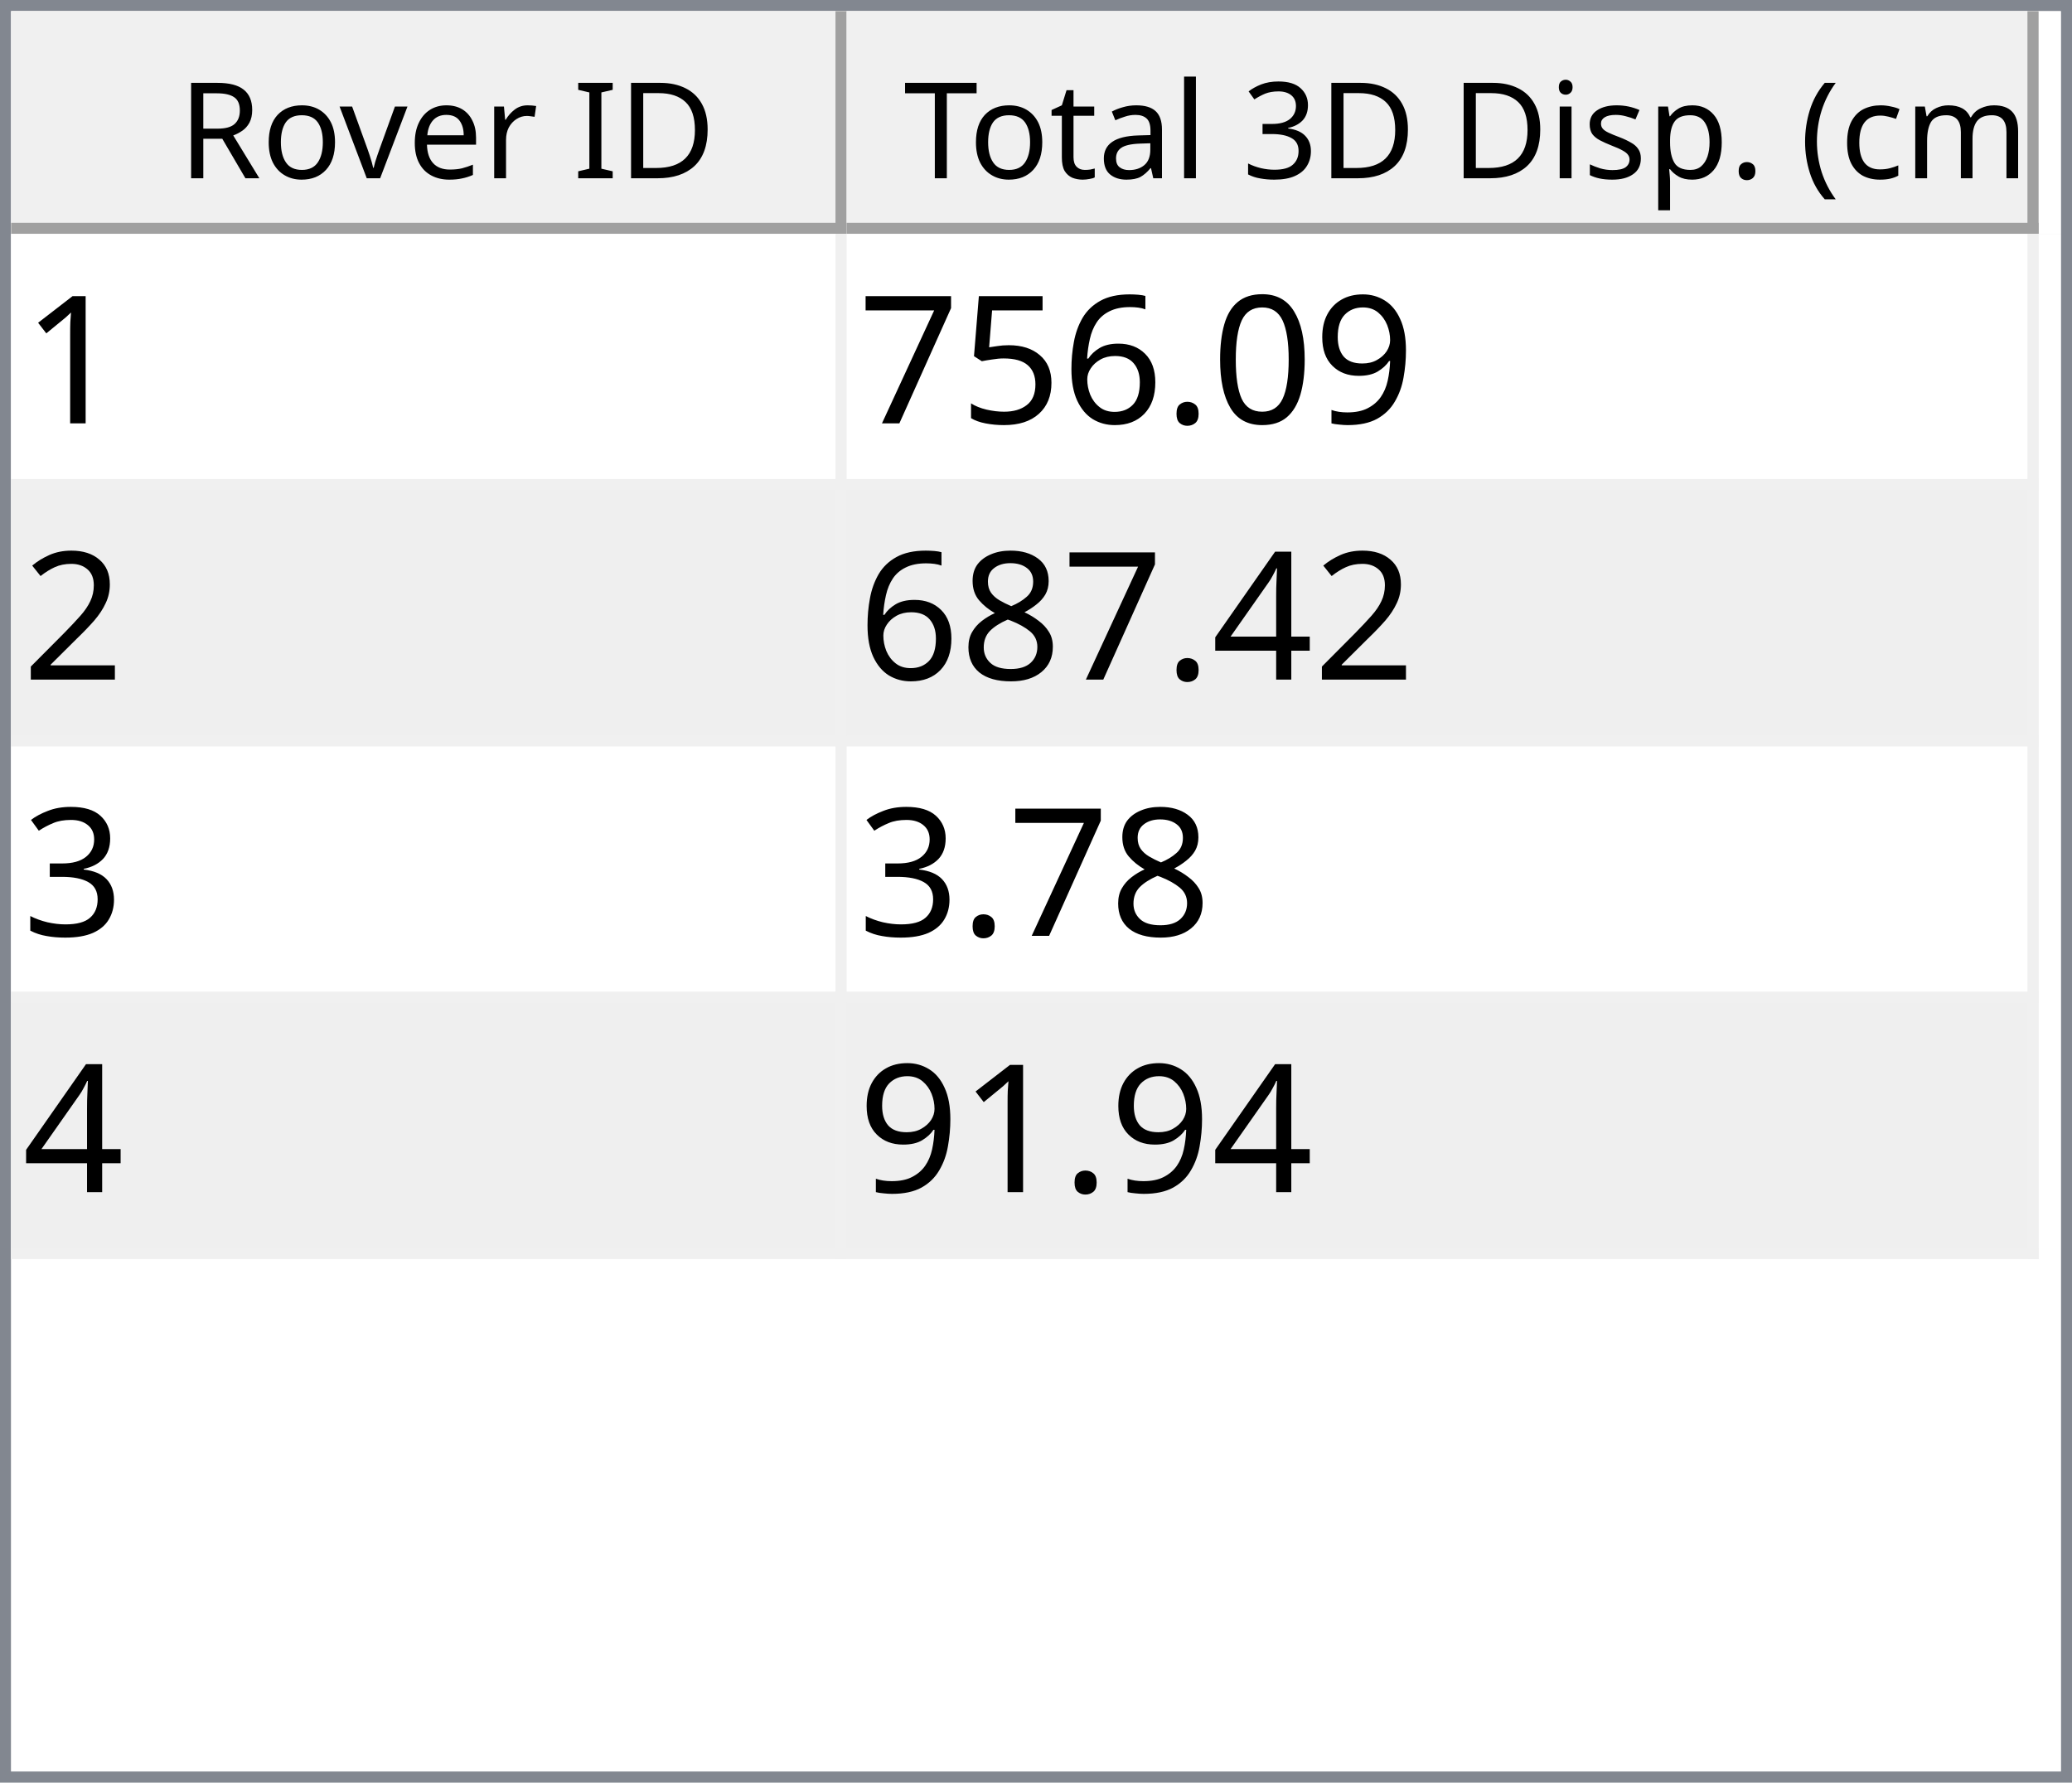
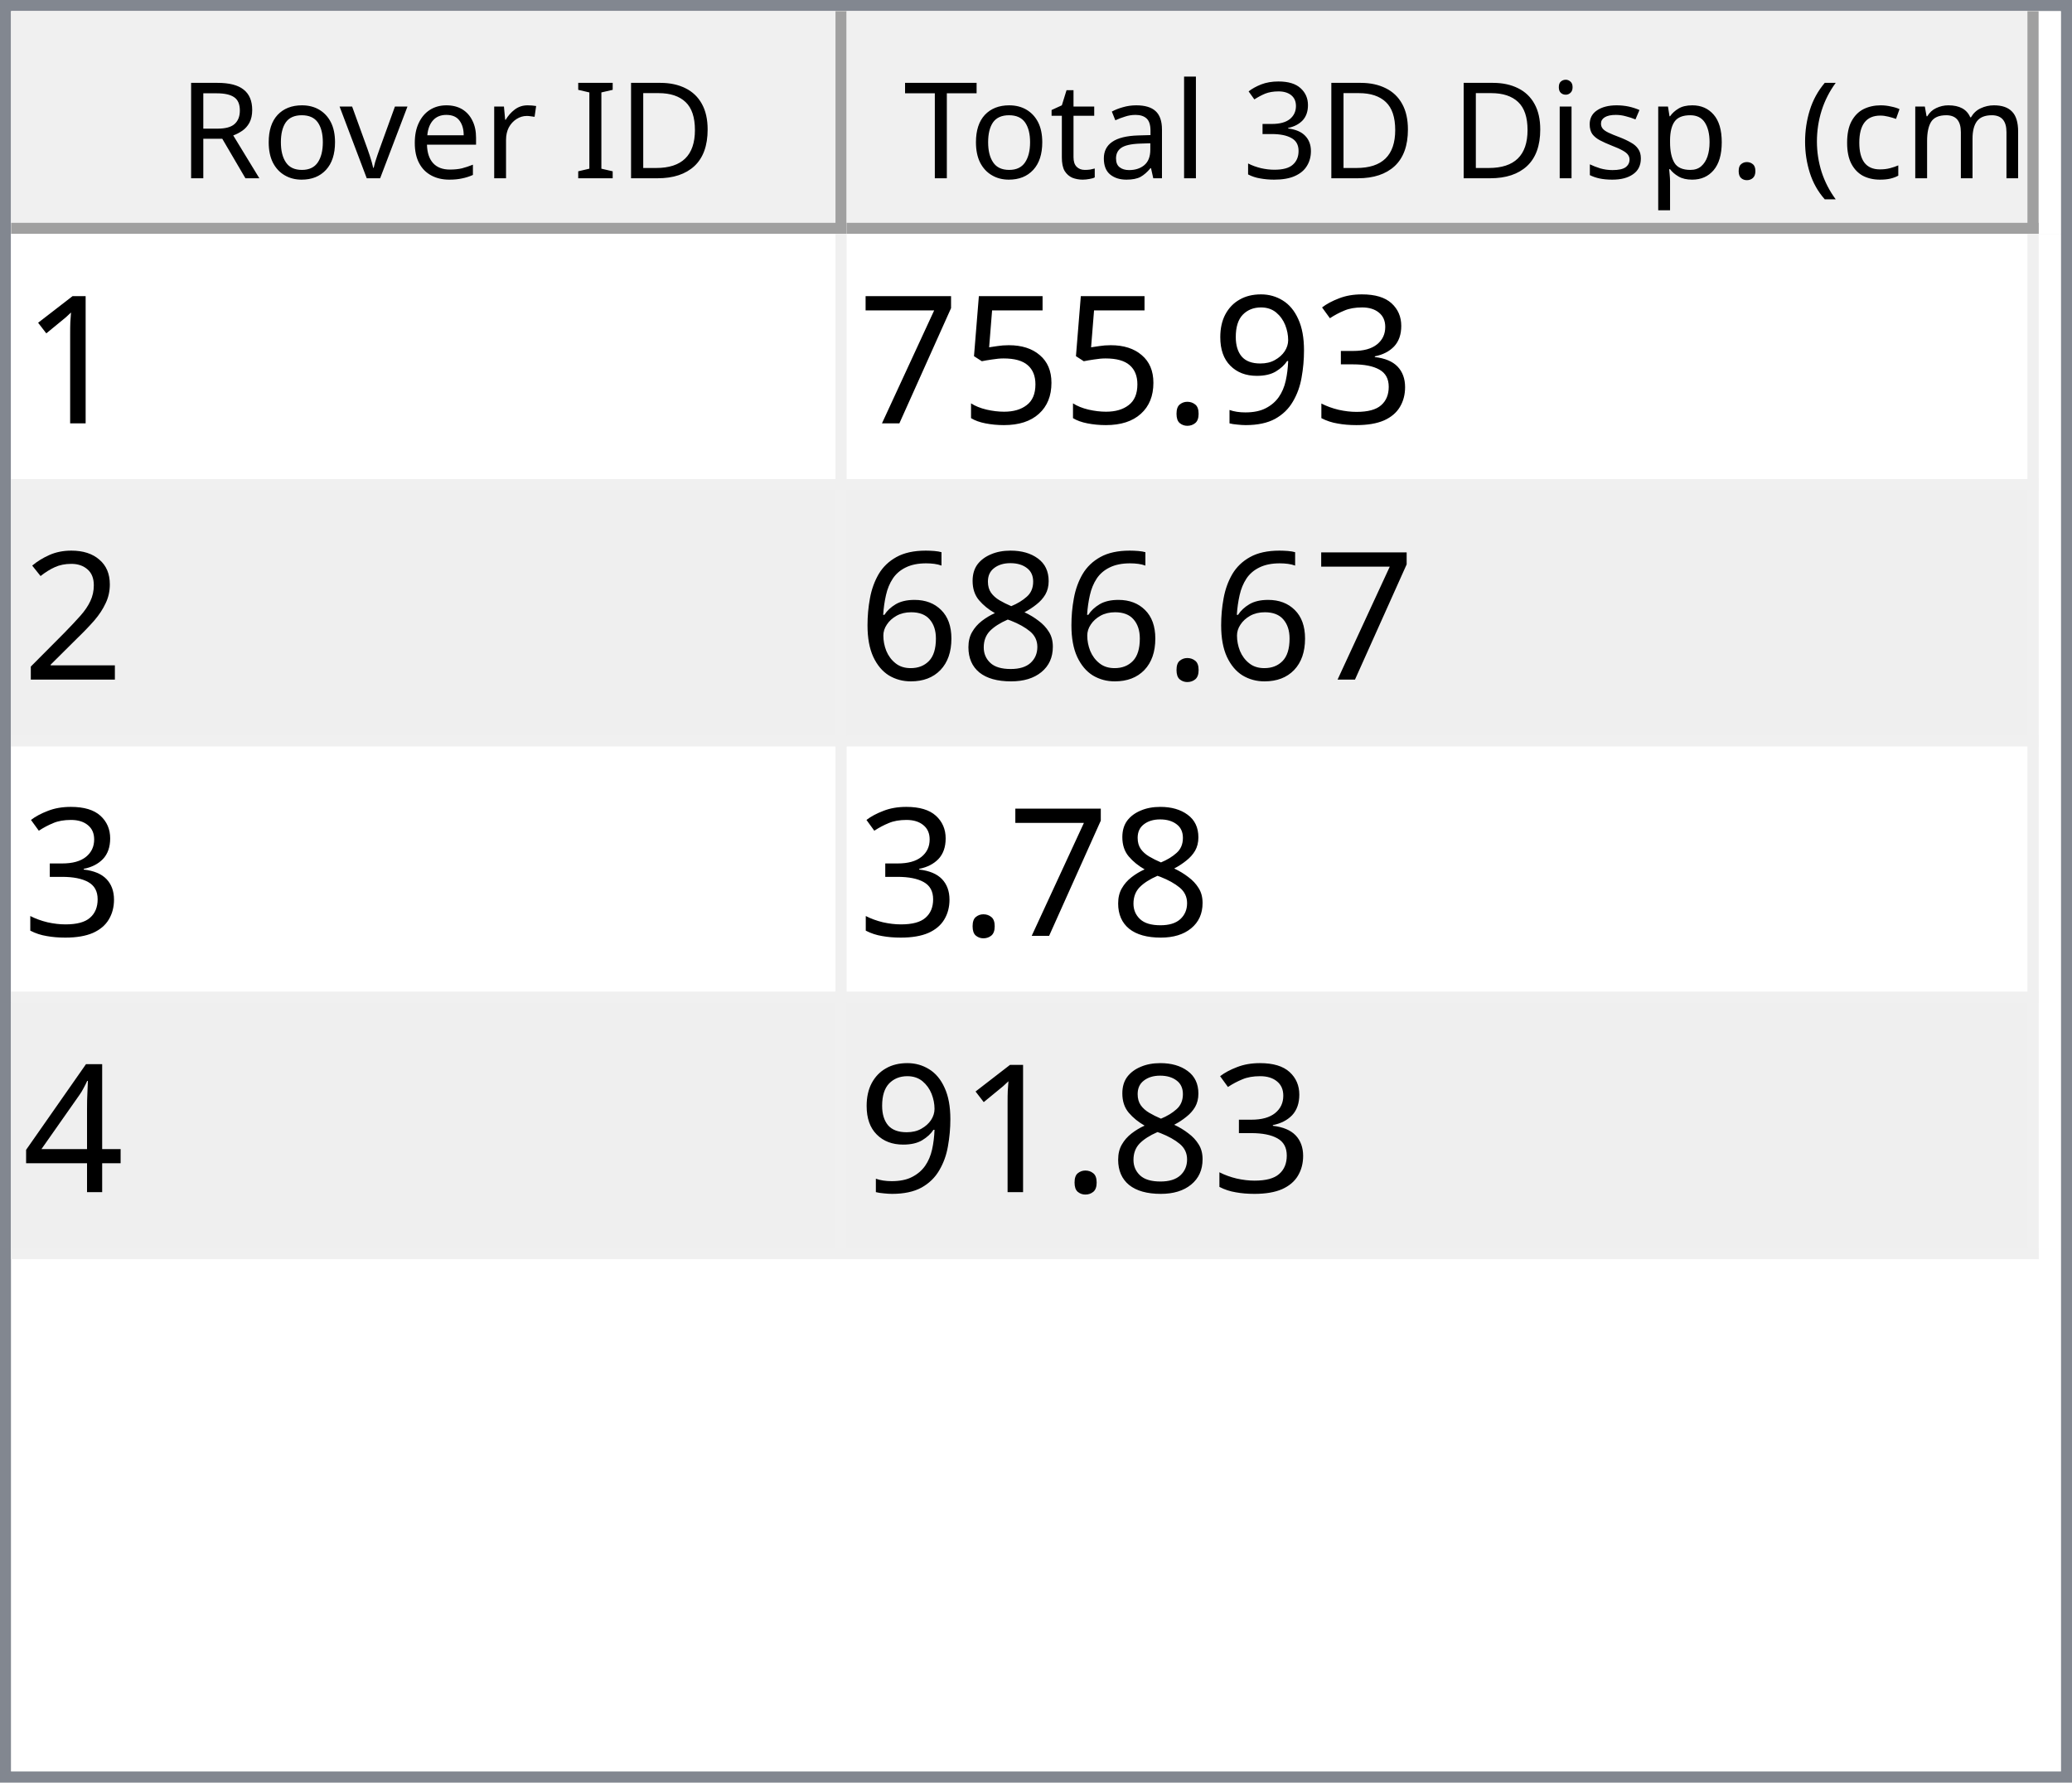
<svg xmlns="http://www.w3.org/2000/svg" style="fill-opacity:1; color-rendering:auto; color-interpolation:auto; text-rendering:auto; stroke:black; stroke-linecap:square; stroke-miterlimit:10; shape-rendering:auto; stroke-opacity:1; fill:black; stroke-dasharray:none; font-weight:normal; stroke-width:1; font-family:'Dialog'; font-style:normal; stroke-linejoin:miter; font-size:12px; stroke-dashoffset:0; image-rendering:auto;" width="186" height="160">
  <defs id="genericDefs" />
  <g>
    <defs id="defs1">
      <clipPath clipPathUnits="userSpaceOnUse" id="clipPath1">
        <path d="M0 0 L186 0 L186 160 L0 160 L0 0 Z" />
      </clipPath>
      <clipPath clipPathUnits="userSpaceOnUse" id="clipPath2">
        <path d="M0 0 L0 160 L186 160 L186 0 Z" />
      </clipPath>
      <clipPath clipPathUnits="userSpaceOnUse" id="clipPath3">
        <path d="M0 0 L0 20 L184 20 L184 0 Z" />
      </clipPath>
      <clipPath clipPathUnits="userSpaceOnUse" id="clipPath4">
        <path d="M0 0 L0 20 L75 20 L75 0 Z" />
      </clipPath>
      <clipPath clipPathUnits="userSpaceOnUse" id="clipPath5">
        <path d="M1 1 L1 19 L74 19 L74 1 Z" />
      </clipPath>
      <clipPath clipPathUnits="userSpaceOnUse" id="clipPath6">
        <path d="M0 0 L0 18 L73 18 L73 0 Z" />
      </clipPath>
      <clipPath clipPathUnits="userSpaceOnUse" id="clipPath7">
        <path d="M-0.5 -0.5 L-0.5 19.5 L74.5 19.5 L74.5 -0.5 Z" />
      </clipPath>
      <clipPath clipPathUnits="userSpaceOnUse" id="clipPath8">
        <path d="M0 0 L0 20 L107 20 L107 0 Z" />
      </clipPath>
      <clipPath clipPathUnits="userSpaceOnUse" id="clipPath9">
        <path d="M1 1 L1 19 L106 19 L106 1 Z" />
      </clipPath>
      <clipPath clipPathUnits="userSpaceOnUse" id="clipPath10">
        <path d="M0 0 L0 18 L105 18 L105 0 Z" />
      </clipPath>
      <clipPath clipPathUnits="userSpaceOnUse" id="clipPath11">
        <path d="M-0.5 -0.5 L-0.5 19.5 L106.5 19.5 L106.5 -0.5 Z" />
      </clipPath>
      <clipPath clipPathUnits="userSpaceOnUse" id="clipPath12">
        <path d="M0 0 L0 138 L184 138 L184 0 Z" />
      </clipPath>
      <clipPath clipPathUnits="userSpaceOnUse" id="clipPath13">
        <path d="M0 0 L0 92 L182 92 L182 0 Z" />
      </clipPath>
      <clipPath clipPathUnits="userSpaceOnUse" id="clipPath14">
        <path d="M-0.5 -0.5 L-0.5 91.5 L181.5 91.5 L181.5 -0.5 Z" />
      </clipPath>
      <clipPath clipPathUnits="userSpaceOnUse" id="clipPath15">
        <path d="M0 0 L0 22 L74 22 L74 0 Z" />
      </clipPath>
      <clipPath clipPathUnits="userSpaceOnUse" id="clipPath16">
        <path d="M0 0 L0 22 L106 22 L106 0 Z" />
      </clipPath>
      <font horiz-adv-x="64.551" id="font1">
        <font-face ascent="107.91" descent="25.098" units-per-em="100" style="font-style:normal; font-family:Segoe UI; font-weight:normal;" />
        <missing-glyph horiz-adv-x="64.551" d="M8.109 0 L8.109 68.266 L56.453 68.266 L56.453 0 L8.109 0 ZM15.328 7.234 L49.219 7.234 L49.219 61.031 L15.328 61.031 L15.328 7.234 Z" />
        <glyph unicode="D" horiz-adv-x="70.117" d="M9.188 0 L9.188 70.016 L28.516 70.016 Q65.531 70.016 65.531 35.891 Q65.531 19.672 55.25 9.836 Q44.969 0 27.734 0 L9.188 0 ZM17.391 62.594 L17.391 7.422 L27.828 7.422 Q41.609 7.422 49.273 14.797 Q56.938 22.172 56.938 35.688 Q56.938 62.594 28.328 62.594 L17.391 62.594 Z" />
        <glyph unicode="I" horiz-adv-x="26.611" d="M17.391 0 L9.188 0 L9.188 70.016 L17.391 70.016 L17.391 0 Z" />
        <glyph unicode=" " horiz-adv-x="27.393" d="" />
        <glyph unicode="r" horiz-adv-x="34.766" d="M34.188 41.891 Q32.078 43.5 28.125 43.5 Q23 43.5 19.555 38.672 Q16.109 33.844 16.109 25.484 L16.109 0 L8.109 0 L8.109 50 L16.109 50 L16.109 39.703 L16.312 39.703 Q18.016 44.969 21.531 47.922 Q25.047 50.875 29.391 50.875 Q32.516 50.875 34.188 50.203 L34.188 41.891 Z" />
        <glyph unicode="e" horiz-adv-x="52.295" d="M48.297 23 L12.984 23 Q13.188 14.656 17.484 10.109 Q21.781 5.562 29.297 5.562 Q37.75 5.562 44.828 11.141 L44.828 3.609 Q38.234 -1.172 27.391 -1.172 Q16.797 -1.172 10.742 5.641 Q4.688 12.453 4.688 24.812 Q4.688 36.469 11.305 43.82 Q17.922 51.172 27.734 51.172 Q37.547 51.172 42.922 44.828 Q48.297 38.484 48.297 27.203 L48.297 23 ZM40.094 29.781 Q40.047 36.719 36.75 40.578 Q33.453 44.438 27.594 44.438 Q21.922 44.438 17.969 40.383 Q14.016 36.328 13.094 29.781 L40.094 29.781 Z" />
        <glyph unicode="v" horiz-adv-x="47.9" d="M47.406 50 L27.484 0 L19.625 0 L0.688 50 L9.469 50 L22.172 13.672 Q23.578 9.672 23.922 6.688 L24.125 6.688 Q24.609 10.453 25.688 13.484 L38.969 50 L47.406 50 Z" />
        <glyph unicode="o" horiz-adv-x="58.594" d="M29 -1.172 Q17.922 -1.172 11.305 5.836 Q4.688 12.844 4.688 24.422 Q4.688 37.016 11.57 44.094 Q18.453 51.172 30.172 51.172 Q41.359 51.172 47.633 44.289 Q53.906 37.406 53.906 25.203 Q53.906 13.234 47.141 6.031 Q40.375 -1.172 29 -1.172 ZM29.594 44.438 Q21.875 44.438 17.383 39.188 Q12.891 33.938 12.891 24.703 Q12.891 15.828 17.43 10.695 Q21.969 5.562 29.594 5.562 Q37.359 5.562 41.531 10.594 Q45.703 15.625 45.703 24.906 Q45.703 34.281 41.531 39.359 Q37.359 44.438 29.594 44.438 Z" />
        <glyph unicode="R" horiz-adv-x="59.814" d="M59.375 0 L49.609 0 L37.891 19.625 Q36.281 22.359 34.766 24.289 Q33.25 26.219 31.664 27.438 Q30.078 28.656 28.25 29.219 Q26.422 29.781 24.125 29.781 L17.391 29.781 L17.391 0 L9.188 0 L9.188 70.016 L30.078 70.016 Q34.672 70.016 38.555 68.867 Q42.438 67.719 45.289 65.375 Q48.141 63.031 49.758 59.547 Q51.375 56.062 51.375 51.375 Q51.375 47.703 50.273 44.656 Q49.172 41.609 47.148 39.211 Q45.125 36.812 42.266 35.133 Q39.406 33.453 35.844 32.516 L35.844 32.328 Q37.594 31.547 38.891 30.547 Q40.188 29.547 41.359 28.18 Q42.531 26.812 43.68 25.078 Q44.828 23.344 46.234 21.047 L59.375 0 ZM17.391 62.594 L17.391 37.203 L28.516 37.203 Q31.594 37.203 34.203 38.133 Q36.812 39.062 38.719 40.797 Q40.625 42.531 41.703 45.047 Q42.781 47.562 42.781 50.688 Q42.781 56.297 39.141 59.445 Q35.5 62.594 28.609 62.594 L17.391 62.594 Z" />
        <glyph unicode=")" horiz-adv-x="30.176" d="M8.297 -15.922 L1.172 -15.922 Q16.406 2.344 16.406 26.812 Q16.406 51.469 1.078 70.016 L8.297 70.016 Q23.531 52.156 23.531 26.703 Q23.531 1.375 8.297 -15.922 Z" />
        <glyph unicode="m" horiz-adv-x="86.133" d="M79.109 0 L71.094 0 L71.094 28.719 Q71.094 37.016 68.531 40.727 Q65.969 44.438 59.906 44.438 Q54.781 44.438 51.195 39.75 Q47.609 35.062 47.609 28.516 L47.609 0 L39.594 0 L39.594 29.688 Q39.594 44.438 28.219 44.438 Q22.953 44.438 19.531 40.016 Q16.109 35.594 16.109 28.516 L16.109 0 L8.109 0 L8.109 50 L16.109 50 L16.109 42.094 L16.312 42.094 Q21.625 51.172 31.844 51.172 Q36.969 51.172 40.773 48.312 Q44.578 45.453 46 40.828 Q51.562 51.172 62.594 51.172 Q79.109 51.172 79.109 30.812 L79.109 0 Z" />
        <glyph unicode="c" horiz-adv-x="46.191" d="M42.188 2.297 Q36.422 -1.172 28.516 -1.172 Q17.828 -1.172 11.258 5.789 Q4.688 12.75 4.688 23.828 Q4.688 36.188 11.766 43.68 Q18.844 51.172 30.672 51.172 Q37.25 51.172 42.281 48.734 L42.281 40.531 Q36.719 44.438 30.375 44.438 Q22.703 44.438 17.797 38.945 Q12.891 33.453 12.891 24.516 Q12.891 15.719 17.508 10.641 Q22.125 5.562 29.891 5.562 Q36.422 5.562 42.188 9.906 L42.188 2.297 Z" />
        <glyph unicode="(" horiz-adv-x="30.176" d="M29.109 -15.922 L21.969 -15.922 Q6.844 1.375 6.844 26.703 Q6.844 52.156 21.969 70.016 L29.203 70.016 Q13.875 51.469 13.875 26.812 Q13.875 2.344 29.109 -15.922 Z" />
        <glyph unicode="." horiz-adv-x="21.68" d="M10.891 -1.078 Q8.641 -1.078 7.055 0.539 Q5.469 2.156 5.469 4.391 Q5.469 6.641 7.055 8.273 Q8.641 9.906 10.891 9.906 Q13.188 9.906 14.797 8.273 Q16.406 6.641 16.406 4.391 Q16.406 2.156 14.797 0.539 Q13.188 -1.078 10.891 -1.078 Z" />
        <glyph unicode="p" horiz-adv-x="58.789" d="M16.312 7.234 L16.109 7.234 L16.109 -23 L8.109 -23 L8.109 50 L16.109 50 L16.109 41.219 L16.312 41.219 Q22.219 51.172 33.594 51.172 Q43.266 51.172 48.688 44.461 Q54.109 37.75 54.109 26.469 Q54.109 13.922 48 6.375 Q41.891 -1.172 31.297 -1.172 Q21.578 -1.172 16.312 7.234 ZM16.109 27.391 L16.109 20.406 Q16.109 14.203 20.141 9.883 Q24.172 5.562 30.375 5.562 Q37.641 5.562 41.773 11.133 Q45.906 16.703 45.906 26.609 Q45.906 34.969 42.047 39.703 Q38.188 44.438 31.594 44.438 Q24.609 44.438 20.359 39.578 Q16.109 34.719 16.109 27.391 Z" />
        <glyph unicode="s" horiz-adv-x="42.432" d="M5.078 1.812 L5.078 10.406 Q11.625 5.562 19.484 5.562 Q30.031 5.562 30.031 12.594 Q30.031 14.594 29.125 15.992 Q28.219 17.391 26.68 18.461 Q25.141 19.531 23.07 20.383 Q21 21.234 18.609 22.172 Q15.281 23.484 12.766 24.828 Q10.25 26.172 8.57 27.859 Q6.891 29.547 6.031 31.695 Q5.172 33.844 5.172 36.719 Q5.172 40.234 6.789 42.945 Q8.406 45.656 11.086 47.484 Q13.766 49.312 17.211 50.242 Q20.656 51.172 24.312 51.172 Q30.812 51.172 35.938 48.922 L35.938 40.828 Q30.422 44.438 23.25 44.438 Q21 44.438 19.195 43.922 Q17.391 43.406 16.094 42.477 Q14.797 41.547 14.086 40.258 Q13.375 38.969 13.375 37.406 Q13.375 35.453 14.086 34.133 Q14.797 32.812 16.164 31.789 Q17.531 30.766 19.484 29.938 Q21.438 29.109 23.922 28.125 Q27.25 26.859 29.883 25.516 Q32.516 24.172 34.375 22.484 Q36.234 20.797 37.234 18.602 Q38.234 16.406 38.234 13.375 Q38.234 9.672 36.602 6.938 Q34.969 4.203 32.234 2.398 Q29.5 0.594 25.93 -0.289 Q22.359 -1.172 18.453 -1.172 Q10.75 -1.172 5.078 1.812 Z" />
        <glyph unicode="i" horiz-adv-x="24.219" d="M12.203 62.703 Q10.062 62.703 8.547 64.164 Q7.031 65.625 7.031 67.875 Q7.031 70.125 8.547 71.609 Q10.062 73.094 12.203 73.094 Q14.406 73.094 15.945 71.609 Q17.484 70.125 17.484 67.875 Q17.484 65.719 15.945 64.211 Q14.406 62.703 12.203 62.703 ZM16.109 0 L8.109 0 L8.109 50 L16.109 50 L16.109 0 Z" />
        <glyph unicode="3" horiz-adv-x="53.906" d="M46.531 19.828 Q46.531 15.094 44.75 11.211 Q42.969 7.328 39.719 4.57 Q36.469 1.812 31.93 0.297 Q27.391 -1.219 21.922 -1.219 Q11.922 -1.219 6 2.594 L6 11.188 Q13.094 5.609 22.219 5.609 Q25.875 5.609 28.828 6.539 Q31.781 7.469 33.906 9.227 Q36.031 10.984 37.18 13.477 Q38.328 15.969 38.328 19.094 Q38.328 32.812 18.797 32.812 L12.984 32.812 L12.984 39.594 L18.5 39.594 Q35.797 39.594 35.797 52.484 Q35.797 64.406 22.609 64.406 Q15.188 64.406 8.688 59.422 L8.688 67.188 Q15.375 71.188 24.609 71.188 Q29 71.188 32.57 69.969 Q36.141 68.75 38.68 66.555 Q41.219 64.359 42.609 61.281 Q44 58.203 44 54.5 Q44 40.672 30.031 36.719 L30.031 36.531 Q33.594 36.141 36.625 34.797 Q39.656 33.453 41.852 31.305 Q44.047 29.156 45.289 26.25 Q46.531 23.344 46.531 19.828 Z" />
        <glyph unicode="l" horiz-adv-x="24.219" d="M16.109 0 L8.109 0 L8.109 74.031 L16.109 74.031 L16.109 0 Z" />
        <glyph unicode="a" horiz-adv-x="50.879" d="M43.891 0 L35.891 0 L35.891 7.812 L35.688 7.812 Q30.469 -1.172 20.312 -1.172 Q12.844 -1.172 8.617 2.781 Q4.391 6.734 4.391 13.281 Q4.391 27.297 20.906 29.594 L35.891 31.688 Q35.891 44.438 25.594 44.438 Q16.547 44.438 9.281 38.281 L9.281 46.484 Q16.656 51.172 26.266 51.172 Q43.891 51.172 43.891 32.516 L43.891 0 ZM35.891 25.297 L23.828 23.641 Q18.266 22.859 15.43 20.875 Q12.594 18.891 12.594 13.875 Q12.594 10.203 15.211 7.883 Q17.828 5.562 22.172 5.562 Q28.125 5.562 32.008 9.742 Q35.891 13.922 35.891 20.312 L35.891 25.297 Z" />
        <glyph unicode="t" horiz-adv-x="33.887" d="M31.297 0.484 Q28.469 -1.078 23.828 -1.078 Q10.688 -1.078 10.688 13.578 L10.688 43.172 L2.094 43.172 L2.094 50 L10.688 50 L10.688 62.203 L18.703 64.797 L18.703 50 L31.297 50 L31.297 43.172 L18.703 43.172 L18.703 14.984 Q18.703 9.969 20.414 7.82 Q22.125 5.672 26.078 5.672 Q29.109 5.672 31.297 7.328 L31.297 0.484 Z" />
        <glyph unicode="T" horiz-adv-x="52.393" d="M50.594 62.594 L30.375 62.594 L30.375 0 L22.172 0 L22.172 62.594 L2 62.594 L2 70.016 L50.594 70.016 L50.594 62.594 Z" />
      </font>
      <font horiz-adv-x="75.0" id="font2">
        <font-face ascent="100.537" descent="21.973" units-per-em="100" style="font-style:normal; font-family:sans-serif; font-weight:normal;" />
        <missing-glyph horiz-adv-x="75.0" d="M12.5 0 L12.5 62.5 L62.5 62.5 L62.5 0 L12.5 0 ZM14.062 1.562 L60.938 1.562 L60.938 60.938 L14.062 60.938 L14.062 1.562 Z" />
        <glyph unicode="1" horiz-adv-x="55.615" d="M37.25 0 L28.469 0 L28.469 56 Q25.297 52.984 20.141 49.953 Q14.984 46.922 10.891 45.406 L10.891 53.906 Q18.266 57.375 23.781 62.305 Q29.297 67.234 31.594 71.875 L37.25 71.875 L37.25 0 Z" />
+         <glyph unicode="3" horiz-adv-x="55.615" d="M4.203 18.891 L12.984 20.062 Q14.5 12.594 18.141 9.297 Q21.781 6 27 6 Q33.203 6 37.477 10.297 Q41.75 14.594 41.75 20.953 Q41.75 27 37.797 30.93 Q33.844 34.859 27.734 34.859 Q25.25 34.859 21.531 33.891 L22.516 41.609 Q23.391 41.5 23.922 41.5 Q29.547 41.5 34.039 44.43 Q38.531 47.359 38.531 53.469 Q38.531 58.297 35.258 61.477 Q31.984 64.656 26.812 64.656 Q21.688 64.656 18.266 61.43 Q14.844 58.203 13.875 51.766 L5.078 53.328 Q6.688 62.156 12.398 67.016 Q18.109 71.875 26.609 71.875 Q32.469 71.875 37.398 69.359 Q42.328 66.844 44.945 62.5 Q47.562 58.156 47.562 53.266 Q47.562 48.641 45.07 44.828 Q42.578 41.016 37.703 38.766 Q44.047 37.312 47.562 32.695 Q51.078 28.078 51.078 21.141 Q51.078 11.766 44.242 5.25 Q37.406 -1.266 26.953 -1.266 Q17.531 -1.266 11.305 4.352 Q5.078 9.969 4.203 18.891 Z" />
        <glyph unicode="9" horiz-adv-x="55.615" d="M5.469 16.547 L13.922 17.328 Q14.984 11.375 18.016 8.688 Q21.047 6 25.781 6 Q29.828 6 32.883 7.859 Q35.938 9.719 37.891 12.82 Q39.844 15.922 41.164 21.195 Q42.484 26.469 42.484 31.938 Q42.484 32.516 42.438 33.688 Q39.797 29.5 35.234 26.883 Q30.672 24.266 25.344 24.266 Q16.453 24.266 10.305 30.711 Q4.156 37.156 4.156 47.703 Q4.156 58.594 10.578 65.234 Q17 71.875 26.656 71.875 Q33.641 71.875 39.43 68.117 Q45.219 64.359 48.219 57.398 Q51.219 50.438 51.219 37.25 Q51.219 23.531 48.242 15.406 Q45.266 7.281 39.383 3.031 Q33.5 -1.219 25.594 -1.219 Q17.188 -1.219 11.867 3.445 Q6.547 8.109 5.469 16.547 ZM41.453 48.141 Q41.453 55.719 37.43 60.156 Q33.406 64.594 27.734 64.594 Q21.875 64.594 17.531 59.812 Q13.188 55.031 13.188 47.406 Q13.188 40.578 17.312 36.305 Q21.438 32.031 27.484 32.031 Q33.594 32.031 37.523 36.305 Q41.453 40.578 41.453 48.141 Z" />
-         <glyph unicode="0" horiz-adv-x="55.615" d="M4.156 35.297 Q4.156 48 6.766 55.742 Q9.375 63.484 14.523 67.68 Q19.672 71.875 27.484 71.875 Q33.25 71.875 37.594 69.555 Q41.938 67.234 44.773 62.867 Q47.609 58.5 49.219 52.227 Q50.828 45.953 50.828 35.297 Q50.828 22.703 48.242 14.969 Q45.656 7.234 40.508 3.008 Q35.359 -1.219 27.484 -1.219 Q17.141 -1.219 11.234 6.203 Q4.156 15.141 4.156 35.297 ZM13.188 35.297 Q13.188 17.672 17.312 11.836 Q21.438 6 27.484 6 Q33.547 6 37.672 11.859 Q41.797 17.719 41.797 35.297 Q41.797 52.984 37.672 58.789 Q33.547 64.594 27.391 64.594 Q21.344 64.594 17.719 59.469 Q13.188 52.938 13.188 35.297 Z" />
        <glyph unicode="." horiz-adv-x="27.783" d="M9.078 0 L9.078 10.016 L19.094 10.016 L19.094 0 L9.078 0 Z" />
-         <glyph unicode="6" horiz-adv-x="55.615" d="M49.75 54.047 L41.016 53.375 Q39.844 58.547 37.703 60.891 Q34.125 64.656 28.906 64.656 Q24.703 64.656 21.531 62.312 Q17.391 59.281 14.992 53.469 Q12.594 47.656 12.5 36.922 Q15.672 41.75 20.266 44.094 Q24.859 46.438 29.891 46.438 Q38.672 46.438 44.852 39.969 Q51.031 33.5 51.031 23.25 Q51.031 16.5 48.125 10.719 Q45.219 4.938 40.141 1.859 Q35.062 -1.219 28.609 -1.219 Q17.625 -1.219 10.695 6.859 Q3.766 14.938 3.766 33.5 Q3.766 54.25 11.422 63.672 Q18.109 71.875 29.438 71.875 Q37.891 71.875 43.289 67.141 Q48.688 62.406 49.75 54.047 ZM13.875 23.188 Q13.875 18.656 15.797 14.508 Q17.719 10.359 21.188 8.18 Q24.656 6 28.469 6 Q34.031 6 38.039 10.492 Q42.047 14.984 42.047 22.703 Q42.047 30.125 38.086 34.398 Q34.125 38.672 28.125 38.672 Q22.172 38.672 18.023 34.398 Q13.875 30.125 13.875 23.188 Z" />
        <glyph unicode="5" horiz-adv-x="55.615" d="M4.156 18.75 L13.375 19.531 Q14.406 12.797 18.141 9.398 Q21.875 6 27.156 6 Q33.5 6 37.891 10.789 Q42.281 15.578 42.281 23.484 Q42.281 31 38.062 35.352 Q33.844 39.703 27 39.703 Q22.75 39.703 19.336 37.773 Q15.922 35.844 13.969 32.766 L5.719 33.844 L12.641 70.609 L48.25 70.609 L48.25 62.203 L19.672 62.203 L15.828 42.969 Q22.266 47.469 29.344 47.469 Q38.719 47.469 45.164 40.969 Q51.609 34.469 51.609 24.266 Q51.609 14.547 45.953 7.469 Q39.062 -1.219 27.156 -1.219 Q17.391 -1.219 11.211 4.25 Q5.031 9.719 4.156 18.75 Z" />
        <glyph unicode="7" horiz-adv-x="55.615" d="M4.734 62.203 L4.734 70.656 L51.078 70.656 L51.078 63.812 Q44.234 56.547 37.523 44.484 Q30.812 32.422 27.156 19.672 Q24.516 10.688 23.781 0 L14.75 0 Q14.891 8.453 18.062 20.414 Q21.234 32.375 27.172 43.484 Q33.109 54.594 39.797 62.203 L4.734 62.203 Z" />
        <glyph unicode="2" horiz-adv-x="55.615" d="M50.344 8.453 L50.344 0 L3.031 0 Q2.938 3.172 4.047 6.109 Q5.859 10.938 9.836 15.625 Q13.812 20.312 21.344 26.469 Q33.016 36.031 37.117 41.625 Q41.219 47.219 41.219 52.203 Q41.219 57.422 37.477 61.008 Q33.734 64.594 27.734 64.594 Q21.391 64.594 17.578 60.789 Q13.766 56.984 13.719 50.25 L4.688 51.172 Q5.609 61.281 11.664 66.578 Q17.719 71.875 27.938 71.875 Q38.234 71.875 44.242 66.164 Q50.25 60.453 50.25 52 Q50.25 47.703 48.492 43.555 Q46.734 39.406 42.656 34.812 Q38.578 30.219 29.109 22.219 Q21.188 15.578 18.945 13.211 Q16.703 10.844 15.234 8.453 L50.344 8.453 Z" />
+         <glyph unicode="8" horiz-adv-x="55.615" d="M17.672 38.812 Q12.203 40.828 9.57 44.539 Q6.938 48.25 6.938 53.422 Q6.938 61.234 12.555 66.555 Q18.172 71.875 27.484 71.875 Q36.859 71.875 42.578 66.43 Q48.297 60.984 48.297 53.172 Q48.297 48.188 45.68 44.508 Q43.062 40.828 37.75 38.812 Q44.344 36.672 47.781 31.883 Q51.219 27.094 51.219 20.453 Q51.219 11.281 44.727 5.031 Q38.234 -1.219 27.641 -1.219 Q17.047 -1.219 10.547 5.055 Q4.047 11.328 4.047 20.703 Q4.047 27.688 7.594 32.398 Q11.141 37.109 17.672 38.812 ZM15.922 53.719 Q15.922 48.641 19.195 45.414 Q22.469 42.188 27.688 42.188 Q32.766 42.188 36.016 45.383 Q39.266 48.578 39.266 53.219 Q39.266 58.062 35.914 61.359 Q32.562 64.656 27.594 64.656 Q22.562 64.656 19.242 61.43 Q15.922 58.203 15.922 53.719 ZM13.094 20.656 Q13.094 16.891 14.875 13.375 Q16.656 9.859 20.172 7.93 Q23.688 6 27.734 6 Q34.031 6 38.133 10.055 Q42.234 14.109 42.234 20.359 Q42.234 26.703 38.016 30.859 Q33.797 35.016 27.438 35.016 Q21.234 35.016 17.164 30.914 Q13.094 26.812 13.094 20.656 Z" />
+         <glyph unicode="6" horiz-adv-x="55.615" d="M49.75 54.047 L41.016 53.375 Q39.844 58.547 37.703 60.891 Q34.125 64.656 28.906 64.656 Q24.703 64.656 21.531 62.312 Q17.391 59.281 14.992 53.469 Q12.594 47.656 12.5 36.922 Q15.672 41.75 20.266 44.094 Q24.859 46.438 29.891 46.438 Q38.672 46.438 44.852 39.969 Q51.031 33.5 51.031 23.25 Q51.031 16.5 48.125 10.719 Q45.219 4.938 40.141 1.859 Q35.062 -1.219 28.609 -1.219 Q17.625 -1.219 10.695 6.859 Q3.766 14.938 3.766 33.5 Q3.766 54.25 11.422 63.672 Q18.109 71.875 29.438 71.875 Q37.891 71.875 43.289 67.141 Q48.688 62.406 49.75 54.047 ZM13.875 23.188 Q13.875 18.656 15.797 14.508 Q17.719 10.359 21.188 8.18 Q24.656 6 28.469 6 Q34.031 6 38.039 10.492 Q42.047 14.984 42.047 22.703 Q42.047 30.125 38.086 34.398 Q34.125 38.672 28.125 38.672 Q22.172 38.672 18.023 34.398 Q13.875 30.125 13.875 23.188 Z" />
        <glyph unicode="4" horiz-adv-x="55.615" d="M32.328 0 L32.328 17.141 L1.266 17.141 L1.266 25.203 L33.938 71.578 L41.109 71.578 L41.109 25.203 L50.781 25.203 L50.781 17.141 L41.109 17.141 L41.109 0 L32.328 0 ZM32.328 25.203 L32.328 57.469 L9.906 25.203 L32.328 25.203 Z" />
-         <glyph unicode="8" horiz-adv-x="55.615" d="M17.672 38.812 Q12.203 40.828 9.57 44.539 Q6.938 48.25 6.938 53.422 Q6.938 61.234 12.555 66.555 Q18.172 71.875 27.484 71.875 Q36.859 71.875 42.578 66.43 Q48.297 60.984 48.297 53.172 Q48.297 48.188 45.68 44.508 Q43.062 40.828 37.75 38.812 Q44.344 36.672 47.781 31.883 Q51.219 27.094 51.219 20.453 Q51.219 11.281 44.727 5.031 Q38.234 -1.219 27.641 -1.219 Q17.047 -1.219 10.547 5.055 Q4.047 11.328 4.047 20.703 Q4.047 27.688 7.594 32.398 Q11.141 37.109 17.672 38.812 ZM15.922 53.719 Q15.922 48.641 19.195 45.414 Q22.469 42.188 27.688 42.188 Q32.766 42.188 36.016 45.383 Q39.266 48.578 39.266 53.219 Q39.266 58.062 35.914 61.359 Q32.562 64.656 27.594 64.656 Q22.562 64.656 19.242 61.43 Q15.922 58.203 15.922 53.719 ZM13.094 20.656 Q13.094 16.891 14.875 13.375 Q16.656 9.859 20.172 7.93 Q23.688 6 27.734 6 Q34.031 6 38.133 10.055 Q42.234 14.109 42.234 20.359 Q42.234 26.703 38.016 30.859 Q33.797 35.016 27.438 35.016 Q21.234 35.016 17.164 30.914 Q13.094 26.812 13.094 20.656 Z" />
-         <glyph unicode="3" horiz-adv-x="55.615" d="M4.203 18.891 L12.984 20.062 Q14.5 12.594 18.141 9.297 Q21.781 6 27 6 Q33.203 6 37.477 10.297 Q41.75 14.594 41.75 20.953 Q41.75 27 37.797 30.93 Q33.844 34.859 27.734 34.859 Q25.25 34.859 21.531 33.891 L22.516 41.609 Q23.391 41.5 23.922 41.5 Q29.547 41.5 34.039 44.43 Q38.531 47.359 38.531 53.469 Q38.531 58.297 35.258 61.477 Q31.984 64.656 26.812 64.656 Q21.688 64.656 18.266 61.43 Q14.844 58.203 13.875 51.766 L5.078 53.328 Q6.688 62.156 12.398 67.016 Q18.109 71.875 26.609 71.875 Q32.469 71.875 37.398 69.359 Q42.328 66.844 44.945 62.5 Q47.562 58.156 47.562 53.266 Q47.562 48.641 45.07 44.828 Q42.578 41.016 37.703 38.766 Q44.047 37.312 47.562 32.695 Q51.078 28.078 51.078 21.141 Q51.078 11.766 44.242 5.25 Q37.406 -1.266 26.953 -1.266 Q17.531 -1.266 11.305 4.352 Q5.078 9.969 4.203 18.891 Z" />
      </font>
    </defs>
    <g style="fill:white; stroke:white;">
      <rect x="0" y="0" width="186" style="clip-path:url(#clipPath1); stroke:none;" height="160" />
    </g>
    <g style="fill:white; text-rendering:optimizeSpeed; color-rendering:optimizeSpeed; image-rendering:optimizeSpeed; shape-rendering:crispEdges; stroke:white; color-interpolation:sRGB;">
      <rect x="0" width="186" height="160" y="0" style="stroke:none;" />
      <path style="stroke:none;" d="M0 160 L186 160 L186 0 L0 0 Z" />
    </g>
    <g style="fill:rgb(240,240,240); font-family:'Segoe UI'; stroke:rgb(240,240,240);">
      <rect x="0" y="0" width="186" style="clip-path:url(#clipPath2); stroke:none;" height="160" />
    </g>
    <g style="fill:rgb(130,135,144); font-family:'Segoe UI'; stroke:rgb(130,135,144);">
      <path d="M0 0 L186 0 L186 160 L0 160 L0 0 ZM1 1 L185 1 L185 159 L1 159 L1 1 Z" style="fill-rule:evenodd; clip-path:url(#clipPath2); stroke:none;" />
    </g>
    <g style="fill:white; font-family:'Segoe UI'; stroke:white;" transform="translate(1,1)">
      <rect x="0" y="0" width="184" style="clip-path:url(#clipPath3); stroke:none;" height="20" />
    </g>
    <g style="fill:rgb(240,240,240); font-family:'Segoe UI'; stroke:rgb(240,240,240);" transform="translate(1,1)">
      <rect x="0" y="0" width="75" style="clip-path:url(#clipPath4); stroke:none;" height="20" />
    </g>
    <g style="font-family:'Segoe UI';" transform="translate(2,2)">
      <text x="14" xml:space="preserve" y="14" style="clip-path:url(#clipPath6); stroke:none;">Rover ID</text>
    </g>
    <g style="fill:rgb(160,160,160); font-family:'Segoe UI'; stroke:rgb(160,160,160); stroke-linejoin:bevel;" transform="translate(1.5,1.5)">
      <line x1="74" x2="74" y1="0" style="fill:none; clip-path:url(#clipPath7);" y2="19" />
    </g>
    <g style="fill:rgb(160,160,160); font-family:'Segoe UI'; stroke:rgb(160,160,160); stroke-linejoin:bevel;" transform="matrix(1,0,0,1,1,1) translate(0.5,0.5)">
      <line x1="0" x2="74" y1="19" style="fill:none; clip-path:url(#clipPath7);" y2="19" />
    </g>
    <g style="fill:rgb(240,240,240); font-family:'Segoe UI'; stroke:rgb(240,240,240);" transform="translate(76,1)">
      <rect x="0" y="0" width="107" style="clip-path:url(#clipPath8); stroke:none;" height="20" />
    </g>
    <g style="font-family:'Segoe UI';" transform="translate(77,2)">
      <text x="1" xml:space="preserve" y="14" style="clip-path:url(#clipPath10); stroke:none;"> Total 3D Disp. (cm)</text>
    </g>
    <g style="fill:rgb(160,160,160); font-family:'Segoe UI'; stroke:rgb(160,160,160); stroke-linejoin:bevel;" transform="translate(76.5,1.5)">
      <line x1="106" x2="106" y1="0" style="fill:none; clip-path:url(#clipPath11);" y2="19" />
    </g>
    <g style="fill:rgb(160,160,160); font-family:'Segoe UI'; stroke:rgb(160,160,160); stroke-linejoin:bevel;" transform="matrix(1,0,0,1,76,1) translate(0.5,0.5)">
      <line x1="0" x2="106" y1="19" style="fill:none; clip-path:url(#clipPath11);" y2="19" />
    </g>
    <g style="fill:white; font-family:'Segoe UI'; stroke:white;" transform="translate(1,21)">
      <rect x="0" y="0" width="184" style="clip-path:url(#clipPath12); stroke:none;" height="138" />
    </g>
    <g style="fill:rgb(240,240,240); font-size:16px; font-family:sans-serif; stroke:rgb(240,240,240);" transform="translate(1,21)">
      <rect x="0" y="0" width="182" style="clip-path:url(#clipPath13); stroke:none;" height="92" />
      <line transform="translate(0.5,0.5)" x1="0" x2="181" y1="22" style="clip-path:url(#clipPath14); fill:none; stroke-linejoin:bevel;" y2="22" />
    </g>
    <g transform="matrix(1,0,0,1,1,21) translate(0.5,0.5)" style="fill:rgb(240,240,240); font-size:16px; font-family:sans-serif; stroke:rgb(240,240,240); stroke-linejoin:bevel;">
      <line x1="0" x2="181" y1="45" style="fill:none; clip-path:url(#clipPath14);" y2="45" />
    </g>
    <g transform="matrix(1,0,0,1,1,21) translate(0.5,0.5)" style="fill:rgb(240,240,240); font-size:16px; font-family:sans-serif; stroke:rgb(240,240,240); stroke-linejoin:bevel;">
      <line x1="0" x2="181" y1="68" style="fill:none; clip-path:url(#clipPath14);" y2="68" />
    </g>
    <g transform="matrix(1,0,0,1,1,21) translate(0.5,0.5)" style="fill:rgb(240,240,240); font-size:16px; font-family:sans-serif; stroke:rgb(240,240,240); stroke-linejoin:bevel;">
      <line x1="0" x2="181" y1="91" style="fill:none; clip-path:url(#clipPath14);" y2="91" />
    </g>
    <g transform="matrix(1,0,0,1,1,21) translate(0.5,0.5)" style="fill:rgb(240,240,240); font-size:16px; font-family:sans-serif; stroke:rgb(240,240,240); stroke-linejoin:bevel;">
      <line x1="74" x2="74" y1="0" style="fill:none; clip-path:url(#clipPath14);" y2="91" />
    </g>
    <g transform="matrix(1,0,0,1,1,21) translate(0.5,0.5)" style="fill:rgb(240,240,240); font-size:16px; font-family:sans-serif; stroke:rgb(240,240,240); stroke-linejoin:bevel;">
      <line x1="181" x2="181" y1="0" style="fill:none; clip-path:url(#clipPath14);" y2="91" />
    </g>
    <g style="fill:white; font-size:16px; font-family:sans-serif; stroke:white;" transform="matrix(1,0,0,1,1,21)">
      <rect x="0" y="0" width="74" style="clip-path:url(#clipPath15); stroke:none;" height="22" />
      <text x="1" y="17" style="fill:black; clip-path:url(#clipPath15); stroke:none;" xml:space="preserve">1</text>
    </g>
    <g style="fill:white; font-size:16px; font-family:sans-serif; stroke:white;" transform="matrix(1,0,0,1,1,21) translate(75,0)">
      <rect x="0" y="0" width="106" style="clip-path:url(#clipPath16); stroke:none;" height="22" />
-       <text x="1" y="17" style="fill:black; clip-path:url(#clipPath16); stroke:none;" xml:space="preserve">756.09</text>
+       <text x="1" y="17" style="fill:black; clip-path:url(#clipPath16); stroke:none;" xml:space="preserve">755.93</text>
    </g>
    <g style="fill:rgb(239,239,239); font-size:16px; font-family:sans-serif; stroke:rgb(239,239,239);" transform="matrix(1,0,0,1,1,21) translate(0,23)">
      <rect x="0" y="0" width="74" style="clip-path:url(#clipPath15); stroke:none;" height="22" />
      <text x="1" y="17" style="fill:black; clip-path:url(#clipPath15); stroke:none;" xml:space="preserve">2</text>
    </g>
    <g style="fill:rgb(239,239,239); font-size:16px; font-family:sans-serif; stroke:rgb(239,239,239);" transform="matrix(1,0,0,1,1,21) translate(75,23)">
      <rect x="0" y="0" width="106" style="clip-path:url(#clipPath16); stroke:none;" height="22" />
-       <text x="1" y="17" style="fill:black; clip-path:url(#clipPath16); stroke:none;" xml:space="preserve">687.42</text>
+       <text x="1" y="17" style="fill:black; clip-path:url(#clipPath16); stroke:none;" xml:space="preserve">686.67</text>
    </g>
    <g style="fill:white; font-size:16px; font-family:sans-serif; stroke:white;" transform="matrix(1,0,0,1,1,21) translate(0,46)">
      <rect x="0" y="0" width="74" style="clip-path:url(#clipPath15); stroke:none;" height="22" />
      <text x="1" y="17" style="fill:black; clip-path:url(#clipPath15); stroke:none;" xml:space="preserve">3</text>
    </g>
    <g style="fill:white; font-size:16px; font-family:sans-serif; stroke:white;" transform="matrix(1,0,0,1,1,21) translate(75,46)">
      <rect x="0" y="0" width="106" style="clip-path:url(#clipPath16); stroke:none;" height="22" />
      <text x="1" y="17" style="fill:black; clip-path:url(#clipPath16); stroke:none;" xml:space="preserve">3.78</text>
    </g>
    <g style="fill:rgb(239,239,239); font-size:16px; font-family:sans-serif; stroke:rgb(239,239,239);" transform="matrix(1,0,0,1,1,21) translate(0,69)">
      <rect x="0" y="0" width="74" style="clip-path:url(#clipPath15); stroke:none;" height="22" />
      <text x="1" y="17" style="fill:black; clip-path:url(#clipPath15); stroke:none;" xml:space="preserve">4</text>
    </g>
    <g style="fill:rgb(239,239,239); font-size:16px; font-family:sans-serif; stroke:rgb(239,239,239);" transform="matrix(1,0,0,1,1,21) translate(75,69)">
      <rect x="0" y="0" width="106" style="clip-path:url(#clipPath16); stroke:none;" height="22" />
-       <text x="1" y="17" style="fill:black; clip-path:url(#clipPath16); stroke:none;" xml:space="preserve">91.94</text>
+       <text x="1" y="17" style="fill:black; clip-path:url(#clipPath16); stroke:none;" xml:space="preserve">91.83</text>
    </g>
  </g>
</svg>
